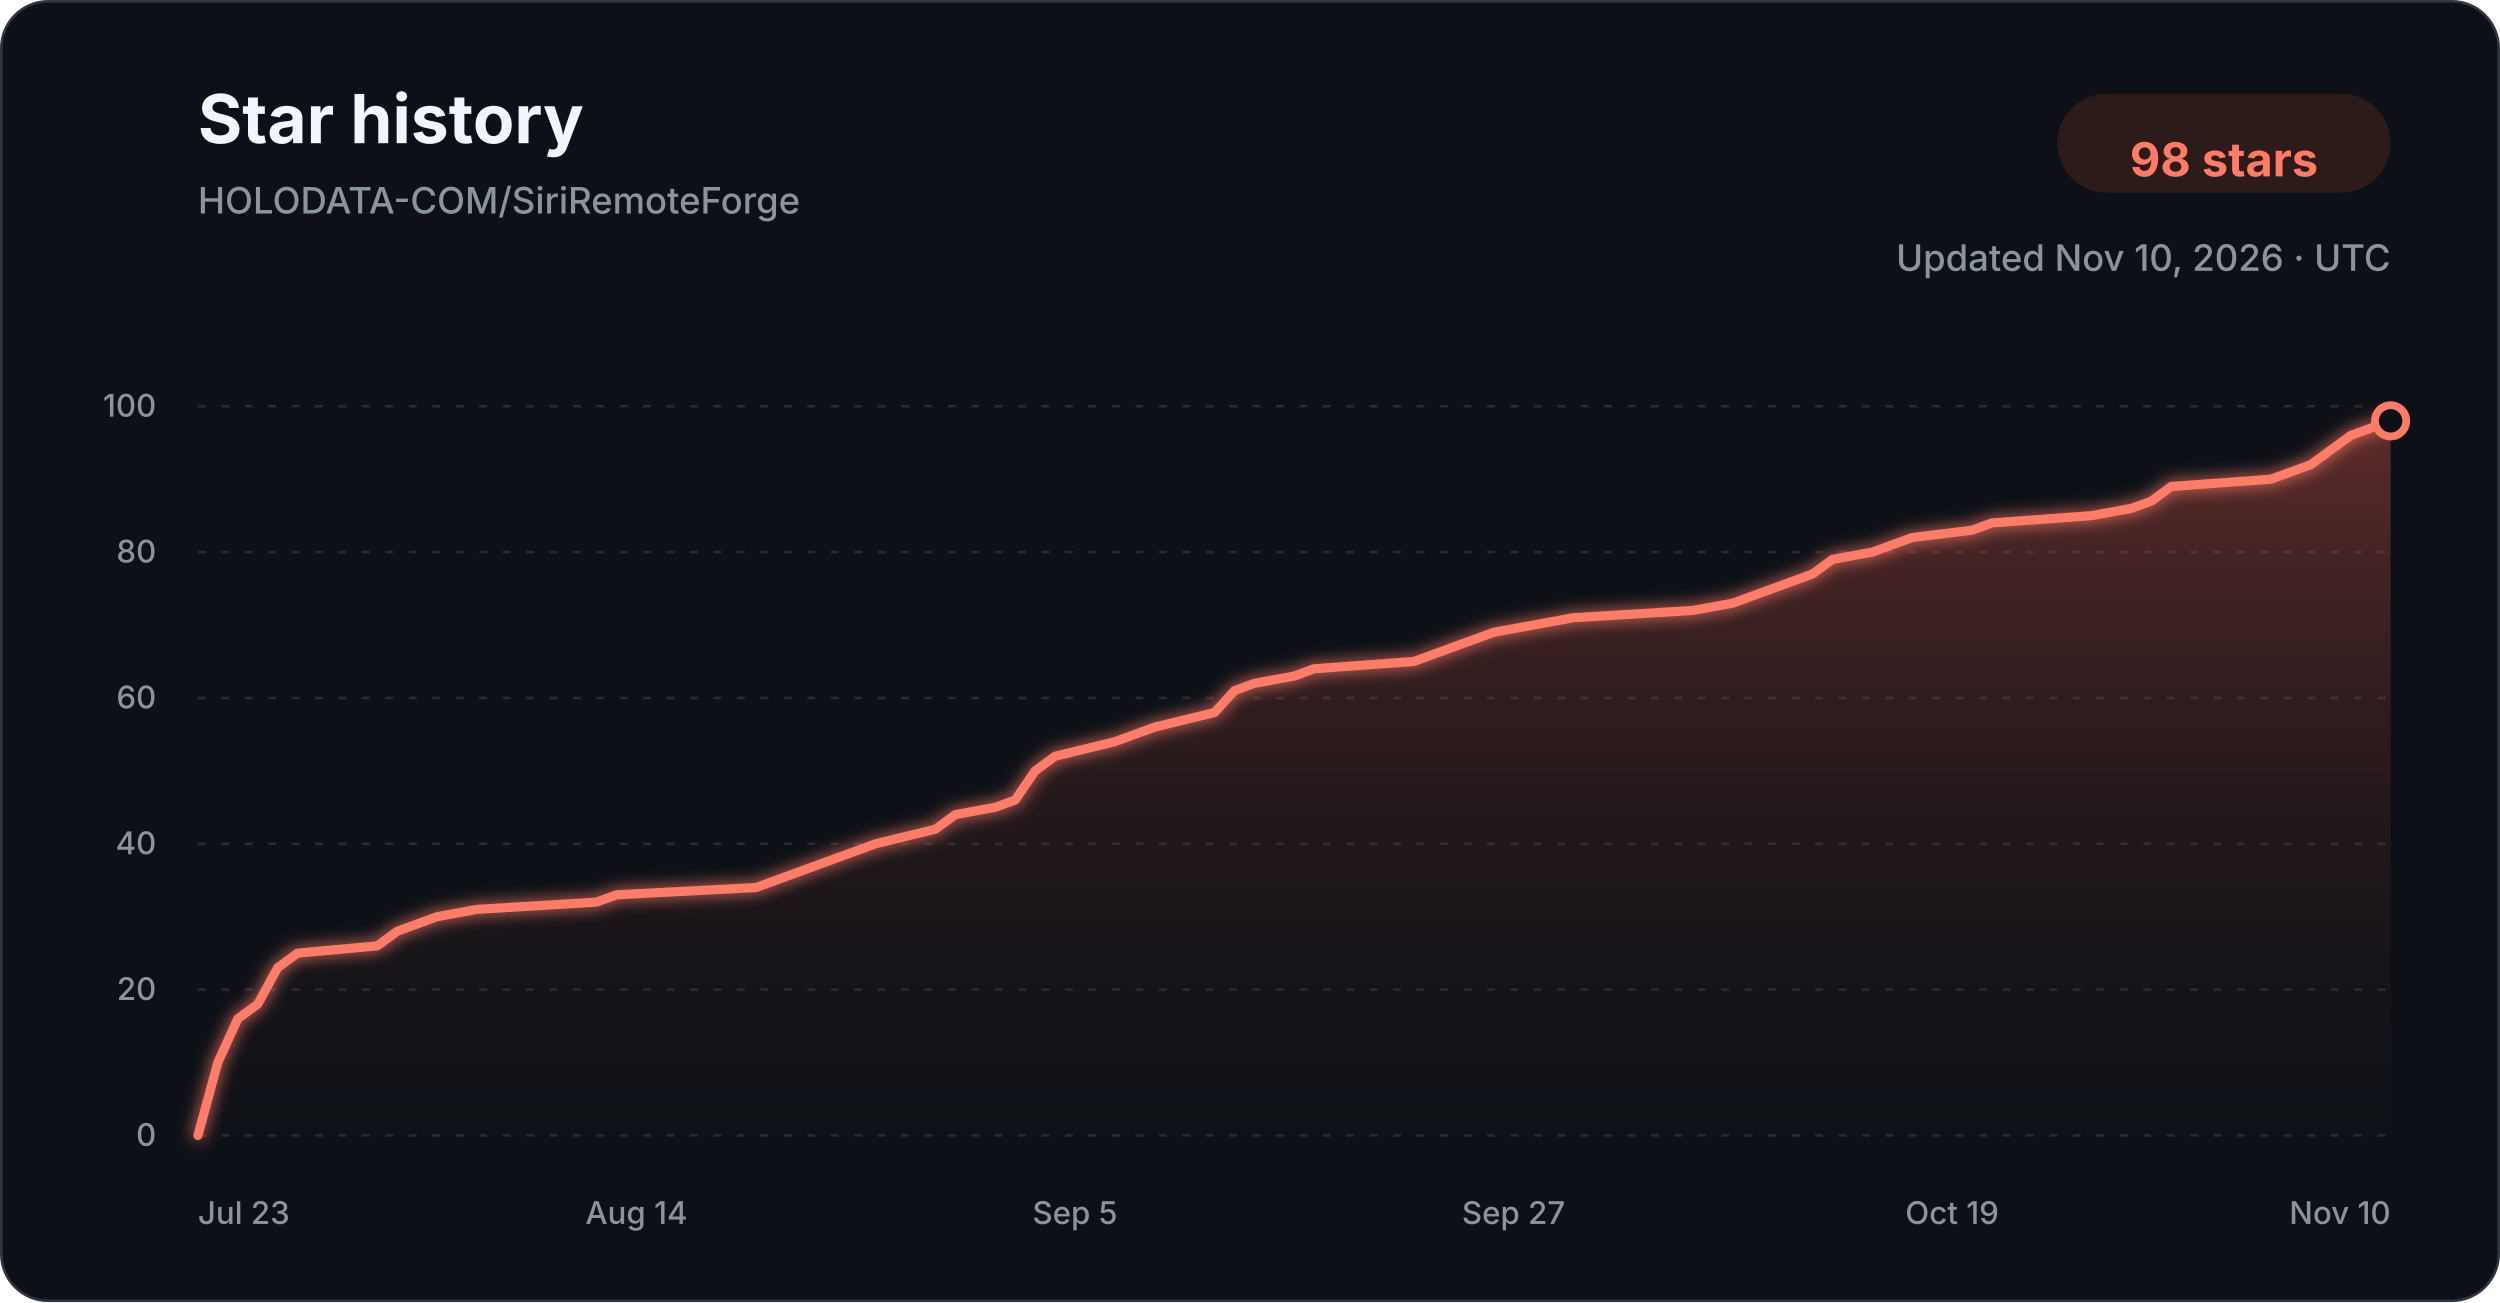
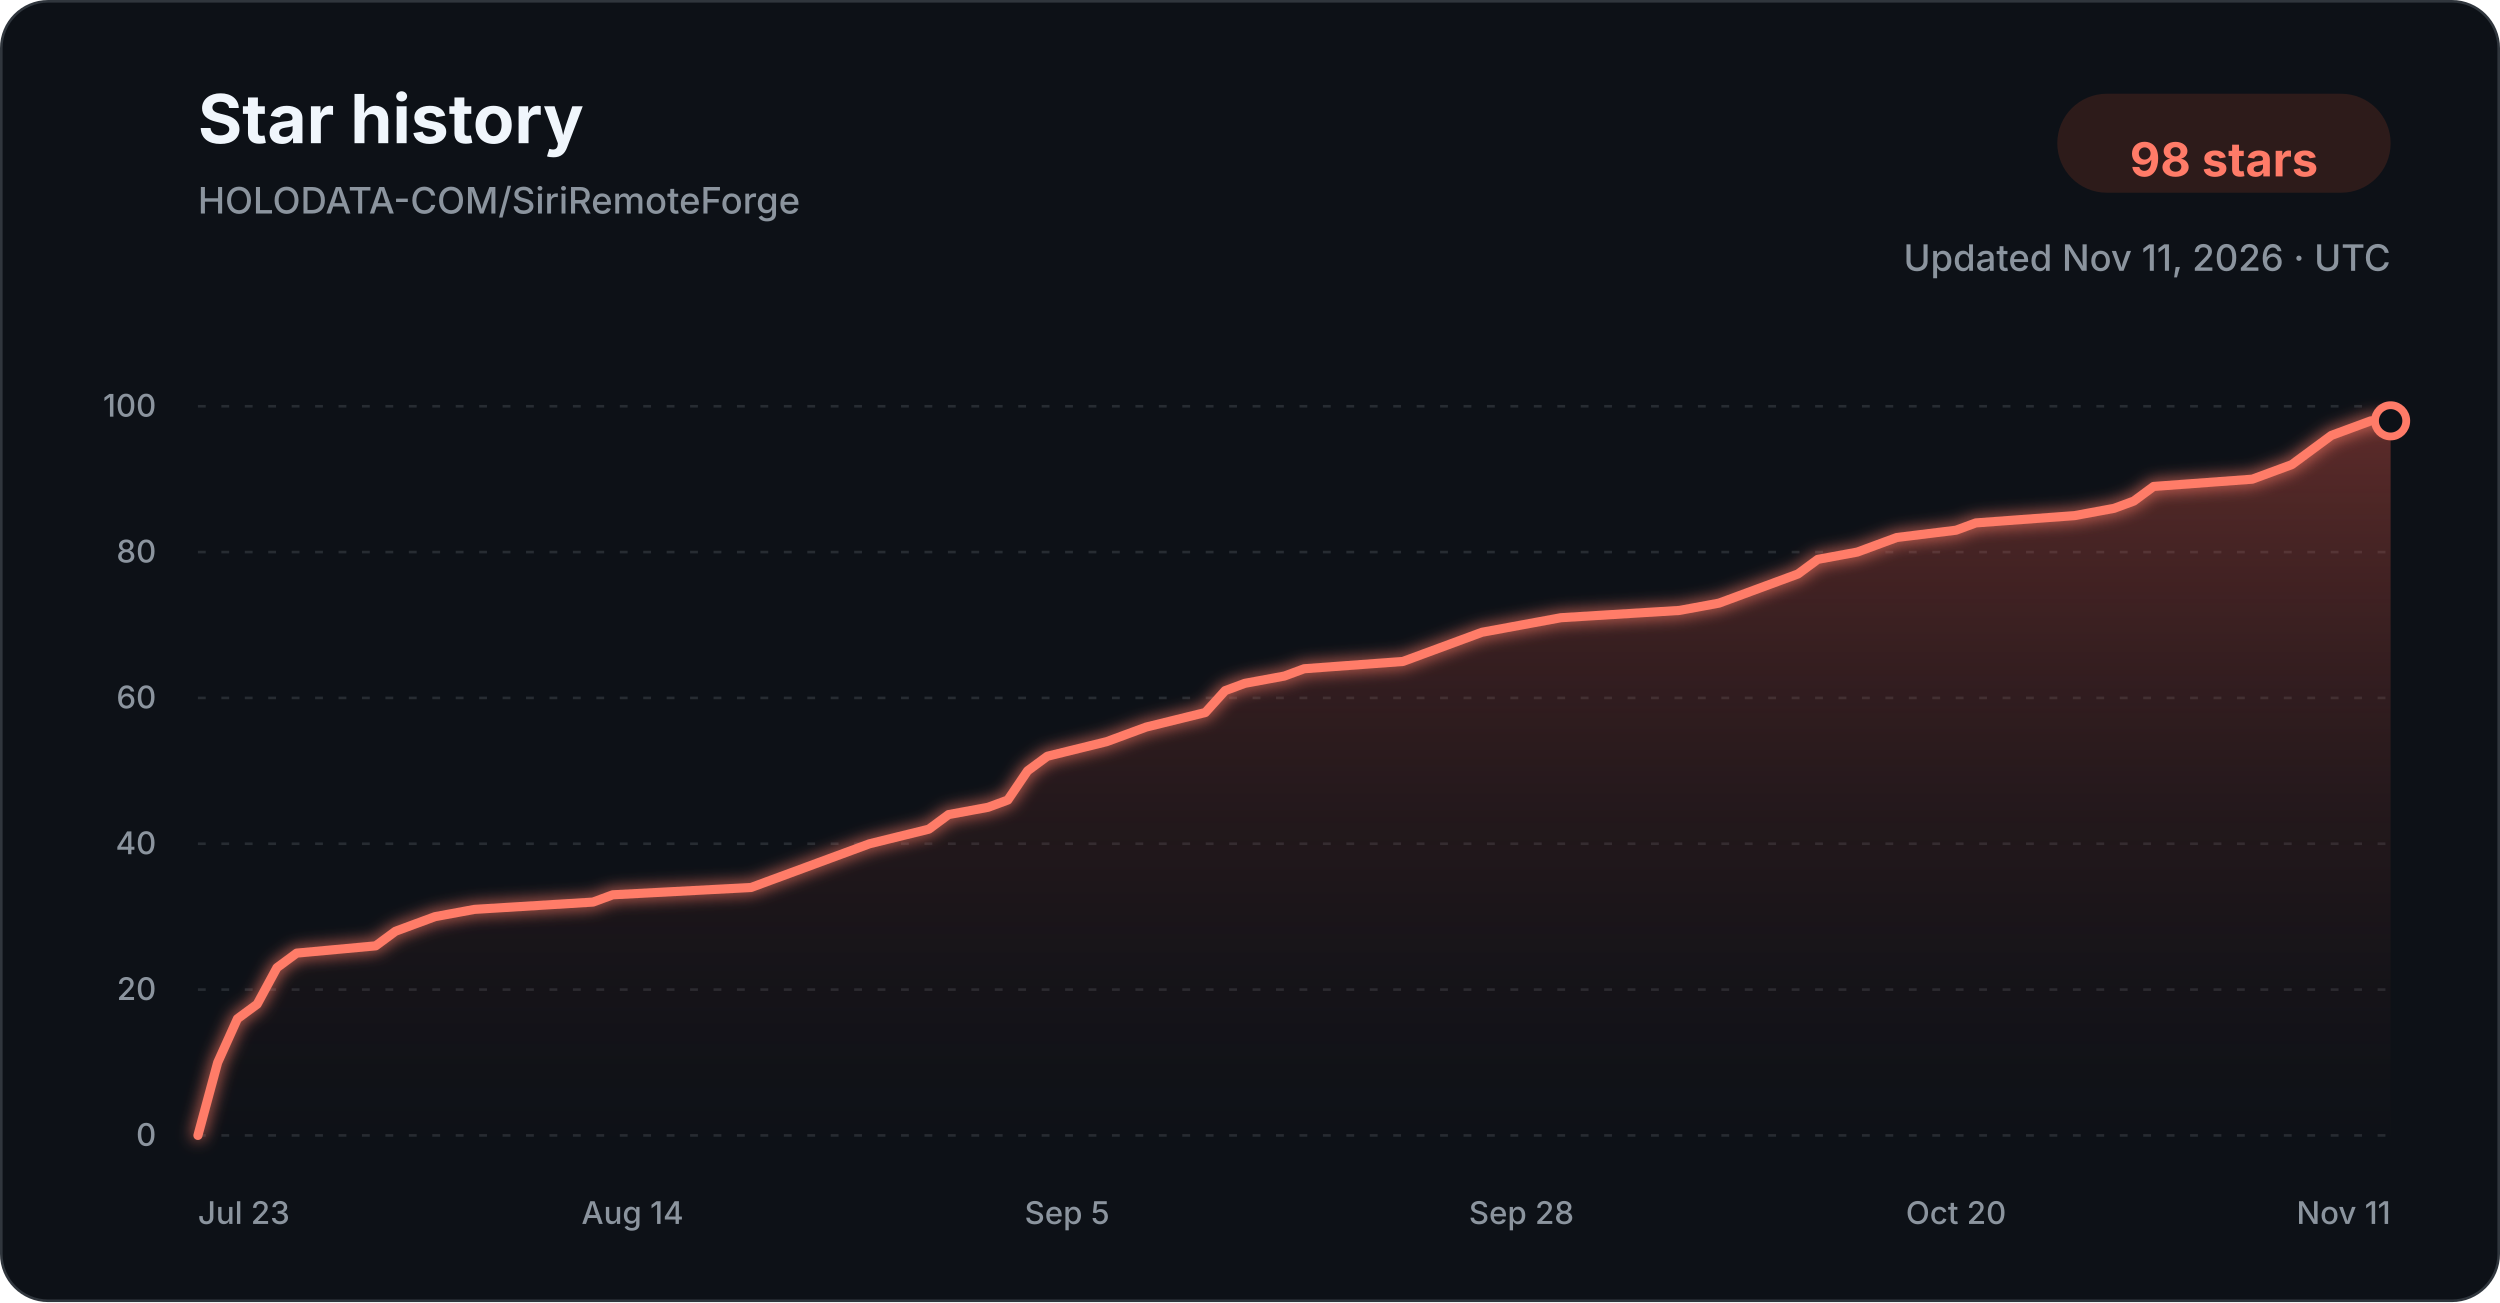
<svg xmlns="http://www.w3.org/2000/svg" width="960" height="500" viewBox="0 0 960 500" role="img" aria-labelledby="title description">
  <defs>
    <linearGradient id="star-area-dark" x1="0" y1="0" x2="0" y2="1">
      <stop offset="0%" stop-color="#c94f43" stop-opacity="0.42" />
      <stop offset="100%" stop-color="#351b1a" stop-opacity="0.04" />
    </linearGradient>
    <filter id="line-glow" x="-20%" y="-20%" width="140%" height="140%">
      <feGaussianBlur stdDeviation="3" result="blur" />
      <feMerge>
        <feMergeNode in="blur" />
        <feMergeNode in="SourceGraphic" />
      </feMerge>
    </filter>
  </defs>
  <style>
    .title { font: 700 26px -apple-system, BlinkMacSystemFont, "Segoe UI", sans-serif; fill: #f0f6fc; }
    .subtitle { font: 500 14px -apple-system, BlinkMacSystemFont, "Segoe UI", sans-serif; fill: #8b949e; }
    .count { font: 700 18px -apple-system, BlinkMacSystemFont, "Segoe UI", sans-serif; fill: #ff7b68; }
    .tick { font: 500 12px -apple-system, BlinkMacSystemFont, "Segoe UI", sans-serif; fill: #8b949e; }
    .grid { stroke: #30363d; stroke-width: 1; stroke-dasharray: 3 6; opacity: 0.72; }
  </style>
  <rect x="0.5" y="0.5" width="959" height="499" rx="18" fill="#0d1117" stroke="#30363d" />
  <text x="76" y="55" class="title">Star history</text>
  <text x="76" y="82" class="subtitle">HOLODATA-COM/SiriRemoteForge</text>
  <rect x="790" y="36" width="128" height="38" rx="19" fill="#2d1b1a" />
  <text x="854" y="61" text-anchor="middle" dominant-baseline="middle" class="count">98 stars</text>
-   <text x="918" y="104" text-anchor="end" class="subtitle">Updated Nov 10, 2026 · UTC</text>
+   <text x="918" y="104" text-anchor="end" class="subtitle">Updated Nov 11, 2026 · UTC</text>
  <line x1="76" y1="436.00" x2="918" y2="436.00" class="grid" />
  <text x="60" y="440.00" text-anchor="end" class="tick">0</text>
  <line x1="76" y1="380.00" x2="918" y2="380.00" class="grid" />
  <text x="60" y="384.00" text-anchor="end" class="tick">20</text>
  <line x1="76" y1="324.00" x2="918" y2="324.00" class="grid" />
  <text x="60" y="328.00" text-anchor="end" class="tick">40</text>
  <line x1="76" y1="268.00" x2="918" y2="268.00" class="grid" />
  <text x="60" y="272.00" text-anchor="end" class="tick">60</text>
  <line x1="76" y1="212.00" x2="918" y2="212.00" class="grid" />
  <text x="60" y="216.00" text-anchor="end" class="tick">80</text>
  <line x1="76" y1="156.00" x2="918" y2="156.00" class="grid" />
  <text x="60" y="160.00" text-anchor="end" class="tick">100</text>
-   <path d="M 76.00 436.00 L 83.65 408.00 L 91.31 391.20 L 98.96 385.60 L 106.62 371.60 L 114.27 366.00 L 144.89 363.20 L 152.55 357.60 L 160.20 354.80 L 167.85 352.00 L 183.16 349.20 L 229.09 346.40 L 236.75 343.60 L 290.33 340.80 L 297.98 338.00 L 305.64 335.20 L 320.95 329.60 L 336.25 324.00 L 359.22 318.40 L 366.87 312.80 L 382.18 310.00 L 389.84 307.20 L 397.49 296.00 L 405.15 290.40 L 428.11 284.80 L 435.76 282.00 L 443.42 279.20 L 466.38 273.60 L 474.04 265.20 L 481.69 262.40 L 497.00 259.60 L 504.65 256.80 L 542.93 254.00 L 550.58 251.20 L 565.89 245.60 L 573.55 242.80 L 588.85 240.00 L 604.16 237.20 L 650.09 234.40 L 665.40 231.60 L 673.05 228.80 L 680.71 226.00 L 688.36 223.20 L 696.02 220.40 L 703.67 214.80 L 718.98 212.00 L 726.64 209.20 L 734.29 206.40 L 757.25 203.60 L 764.91 200.80 L 803.18 198.00 L 818.49 195.20 L 826.15 192.40 L 833.80 186.80 L 872.07 184.00 L 887.38 178.40 L 895.04 172.80 L 902.69 167.20 L 910.35 164.40 L 918.00 161.60 L 918.00 436.00 L 76.00 436.00 Z" fill="url(#star-area-dark)" />
-   <path d="M 76.00 436.00 L 83.65 408.00 L 91.31 391.20 L 98.96 385.60 L 106.62 371.60 L 114.27 366.00 L 144.89 363.20 L 152.55 357.60 L 160.20 354.80 L 167.85 352.00 L 183.16 349.20 L 229.09 346.40 L 236.75 343.60 L 290.33 340.80 L 297.98 338.00 L 305.64 335.20 L 320.95 329.60 L 336.25 324.00 L 359.22 318.40 L 366.87 312.80 L 382.18 310.00 L 389.84 307.20 L 397.49 296.00 L 405.15 290.40 L 428.11 284.80 L 435.76 282.00 L 443.42 279.20 L 466.38 273.60 L 474.04 265.20 L 481.69 262.40 L 497.00 259.60 L 504.65 256.80 L 542.93 254.00 L 550.58 251.20 L 565.89 245.60 L 573.55 242.80 L 588.85 240.00 L 604.16 237.20 L 650.09 234.40 L 665.40 231.60 L 673.05 228.80 L 680.71 226.00 L 688.36 223.20 L 696.02 220.40 L 703.67 214.80 L 718.98 212.00 L 726.64 209.20 L 734.29 206.40 L 757.25 203.60 L 764.91 200.80 L 803.18 198.00 L 818.49 195.20 L 826.15 192.40 L 833.80 186.80 L 872.07 184.00 L 887.38 178.40 L 895.04 172.80 L 902.69 167.20 L 910.35 164.40 L 918.00 161.60" fill="none" stroke="#ff7b68" stroke-width="3.5" stroke-linecap="round" stroke-linejoin="round" filter="url(#line-glow)" />
+   <path d="M 76.00 436.00 L 83.59 408.00 L 91.17 391.20 L 98.76 385.60 L 106.34 371.60 L 113.93 366.00 L 144.27 363.20 L 151.86 357.60 L 159.44 354.80 L 167.03 352.00 L 182.20 349.20 L 227.71 346.40 L 235.30 343.60 L 288.40 340.80 L 295.98 338.00 L 303.57 335.20 L 318.74 329.60 L 333.91 324.00 L 356.67 318.40 L 364.25 312.80 L 379.42 310.00 L 387.01 307.20 L 394.59 296.00 L 402.18 290.40 L 424.94 284.80 L 432.52 282.00 L 440.11 279.20 L 462.86 273.60 L 470.45 265.20 L 478.04 262.40 L 493.21 259.60 L 500.79 256.80 L 538.72 254.00 L 546.31 251.20 L 561.48 245.60 L 569.06 242.80 L 584.23 240.00 L 599.41 237.20 L 644.92 234.40 L 660.09 231.60 L 667.68 228.80 L 675.26 226.00 L 682.85 223.20 L 690.43 220.40 L 698.02 214.80 L 713.19 212.00 L 720.77 209.20 L 728.36 206.40 L 751.12 203.60 L 758.70 200.80 L 796.63 198.00 L 811.80 195.20 L 819.39 192.40 L 826.97 186.80 L 864.90 184.00 L 880.07 178.40 L 887.66 172.80 L 895.24 167.20 L 902.83 164.40 L 910.41 161.60 L 918.00 161.60 L 918.00 436.00 L 76.00 436.00 Z" fill="url(#star-area-dark)" />
+   <path d="M 76.00 436.00 L 83.59 408.00 L 91.17 391.20 L 98.76 385.60 L 106.34 371.60 L 113.93 366.00 L 144.27 363.20 L 151.86 357.60 L 159.44 354.80 L 167.03 352.00 L 182.20 349.20 L 227.71 346.40 L 235.30 343.60 L 288.40 340.80 L 295.98 338.00 L 303.57 335.20 L 318.74 329.60 L 333.91 324.00 L 356.67 318.40 L 364.25 312.80 L 379.42 310.00 L 387.01 307.20 L 394.59 296.00 L 402.18 290.40 L 424.94 284.80 L 432.52 282.00 L 440.11 279.20 L 462.86 273.60 L 470.45 265.20 L 478.04 262.40 L 493.21 259.60 L 500.79 256.80 L 538.72 254.00 L 546.31 251.20 L 561.48 245.60 L 569.06 242.80 L 584.23 240.00 L 599.41 237.20 L 644.92 234.40 L 660.09 231.60 L 667.68 228.80 L 675.26 226.00 L 682.85 223.20 L 690.43 220.40 L 698.02 214.80 L 713.19 212.00 L 720.77 209.20 L 728.36 206.40 L 751.12 203.60 L 758.70 200.80 L 796.63 198.00 L 811.80 195.20 L 819.39 192.40 L 826.97 186.80 L 864.90 184.00 L 880.07 178.40 L 887.66 172.80 L 895.24 167.20 L 902.83 164.40 L 910.41 161.60 L 918.00 161.60" fill="none" stroke="#ff7b68" stroke-width="3.5" stroke-linecap="round" stroke-linejoin="round" filter="url(#line-glow)" />
  <circle cx="918.00" cy="161.60" r="6" fill="#0d1117" stroke="#ff7b68" stroke-width="3" />
  <text x="76.00" y="470" text-anchor="start" class="tick">Jul 23</text>
-   <text x="244.40" y="470" text-anchor="middle" class="tick">Aug 14</text>
-   <text x="412.80" y="470" text-anchor="middle" class="tick">Sep 5</text>
-   <text x="581.20" y="470" text-anchor="middle" class="tick">Sep 27</text>
-   <text x="749.60" y="470" text-anchor="middle" class="tick">Oct 19</text>
-   <text x="918.00" y="470" text-anchor="end" class="tick">Nov 10</text>
+   <text x="242.88" y="470" text-anchor="middle" class="tick">Aug 14</text>
+   <text x="409.77" y="470" text-anchor="middle" class="tick">Sep 5</text>
+   <text x="584.23" y="470" text-anchor="middle" class="tick">Sep 28</text>
+   <text x="751.12" y="470" text-anchor="middle" class="tick">Oct 20</text>
+   <text x="918.00" y="470" text-anchor="end" class="tick">Nov 11</text>
</svg>
